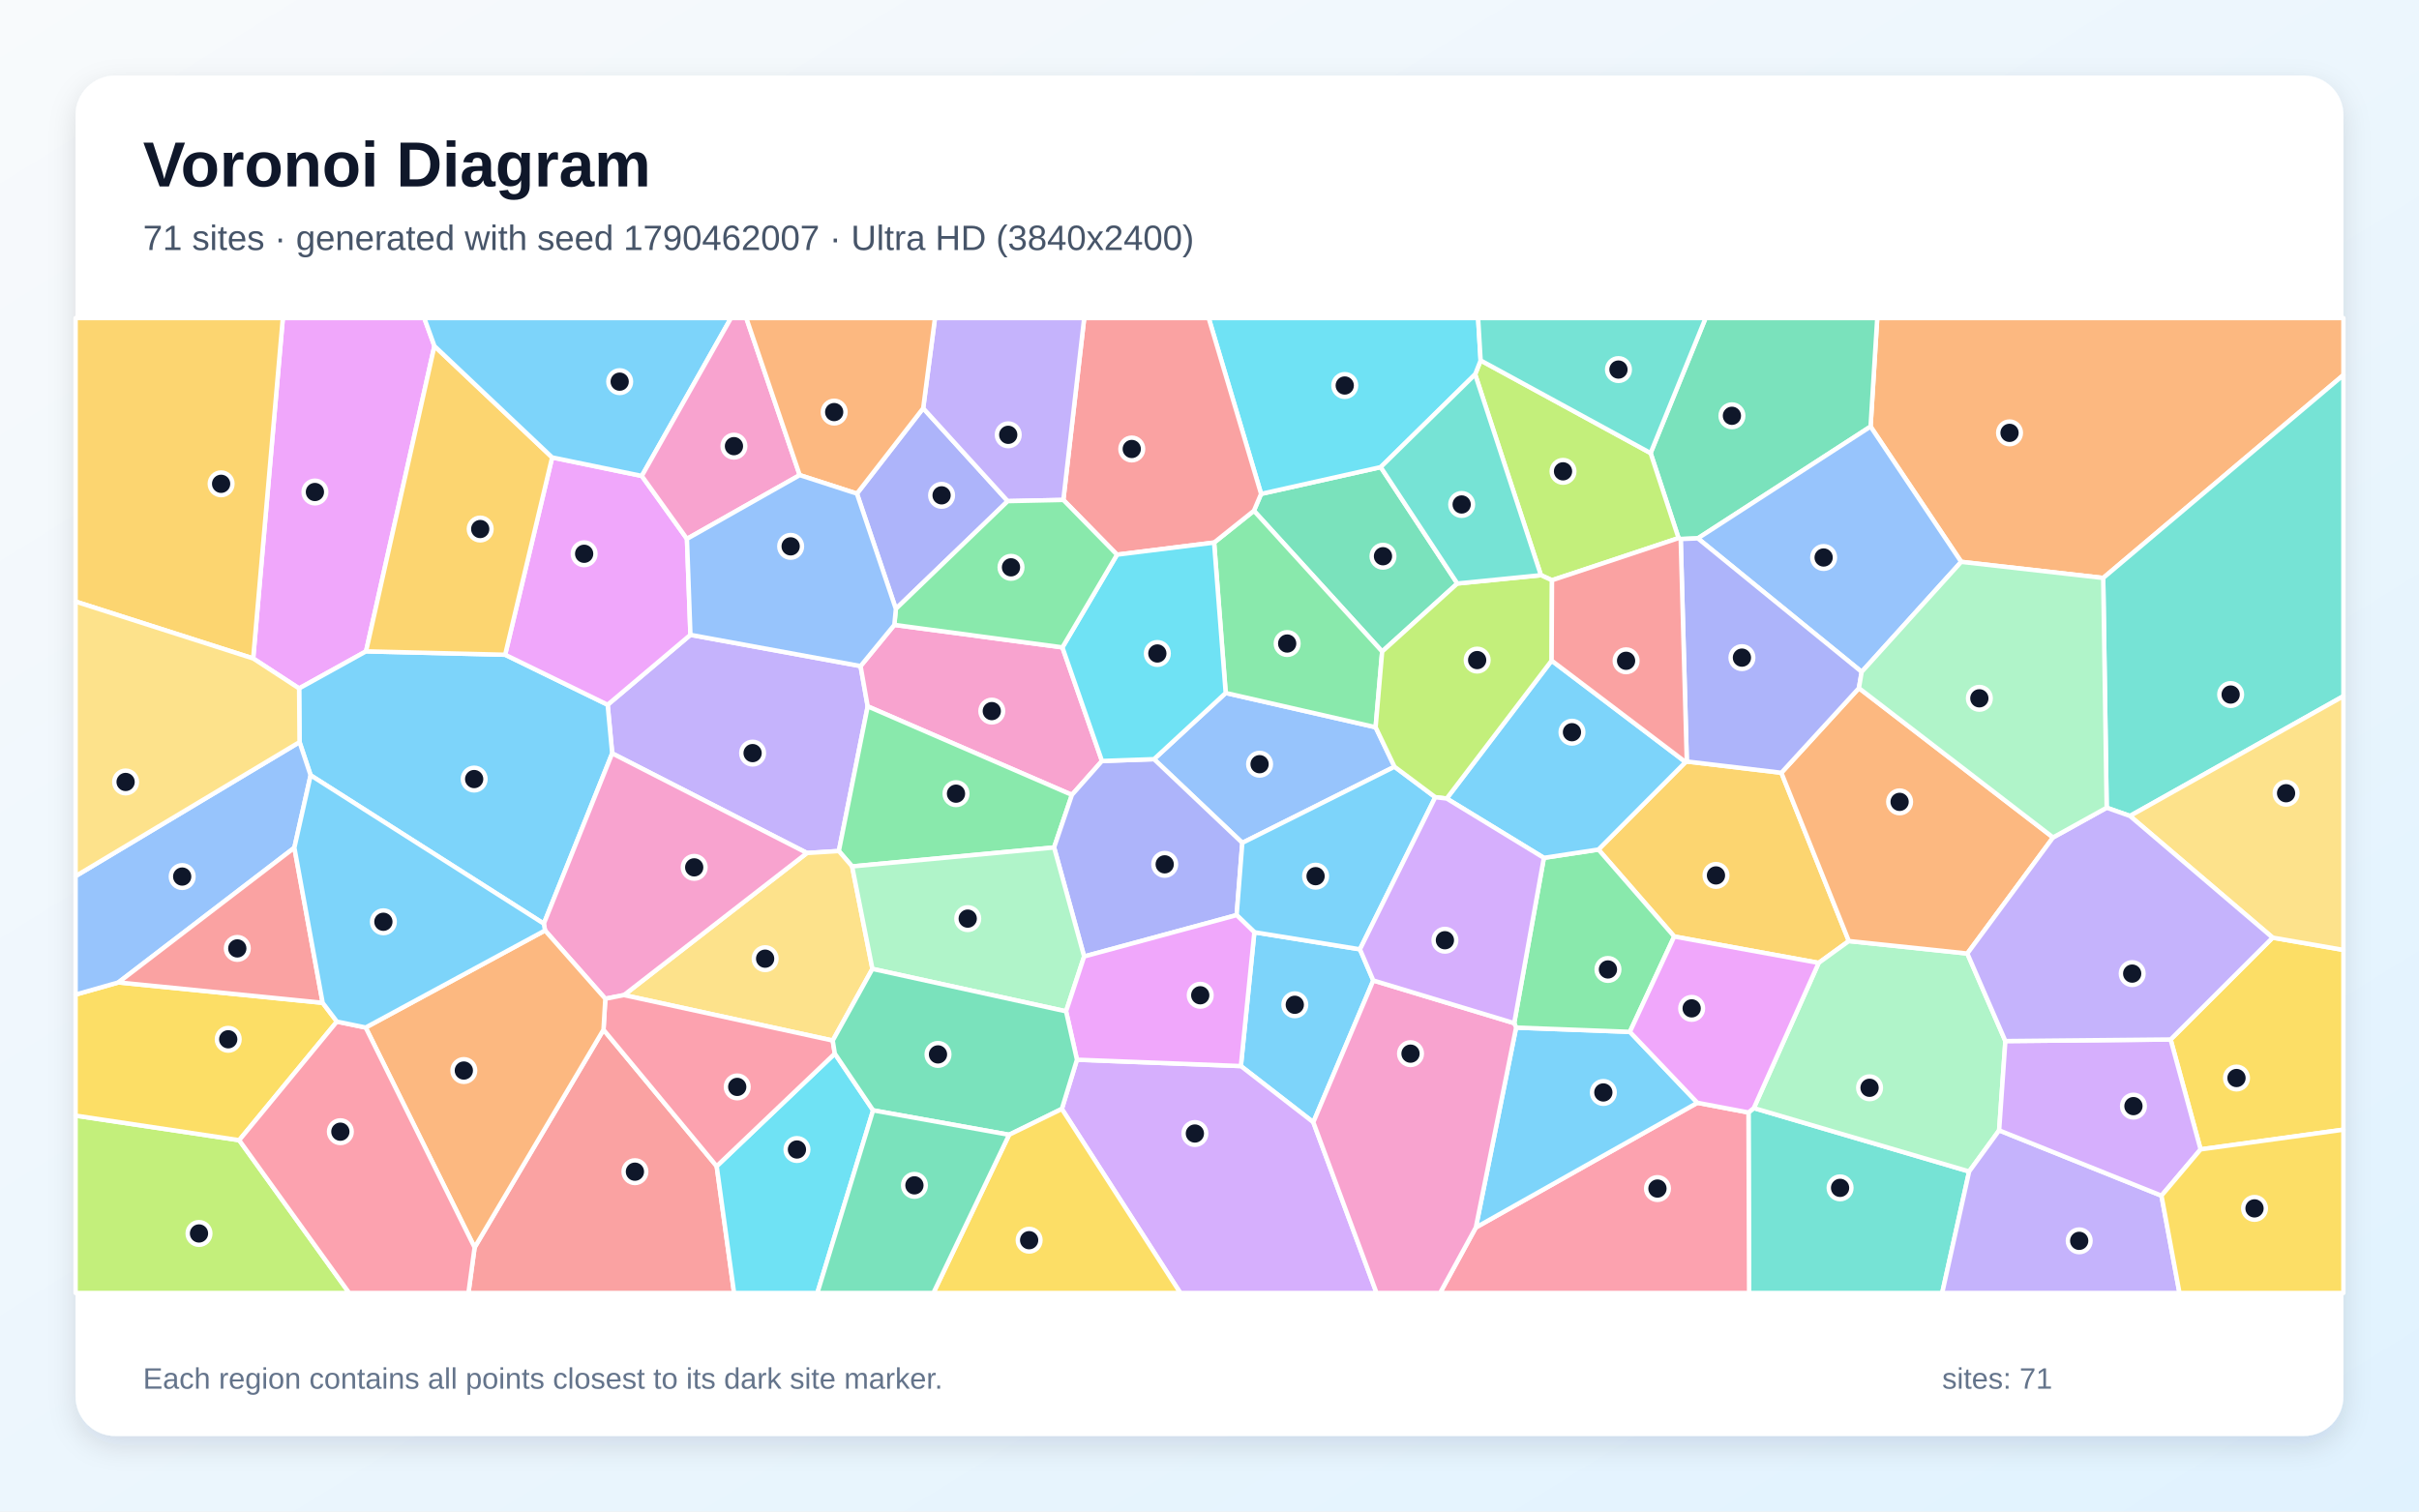
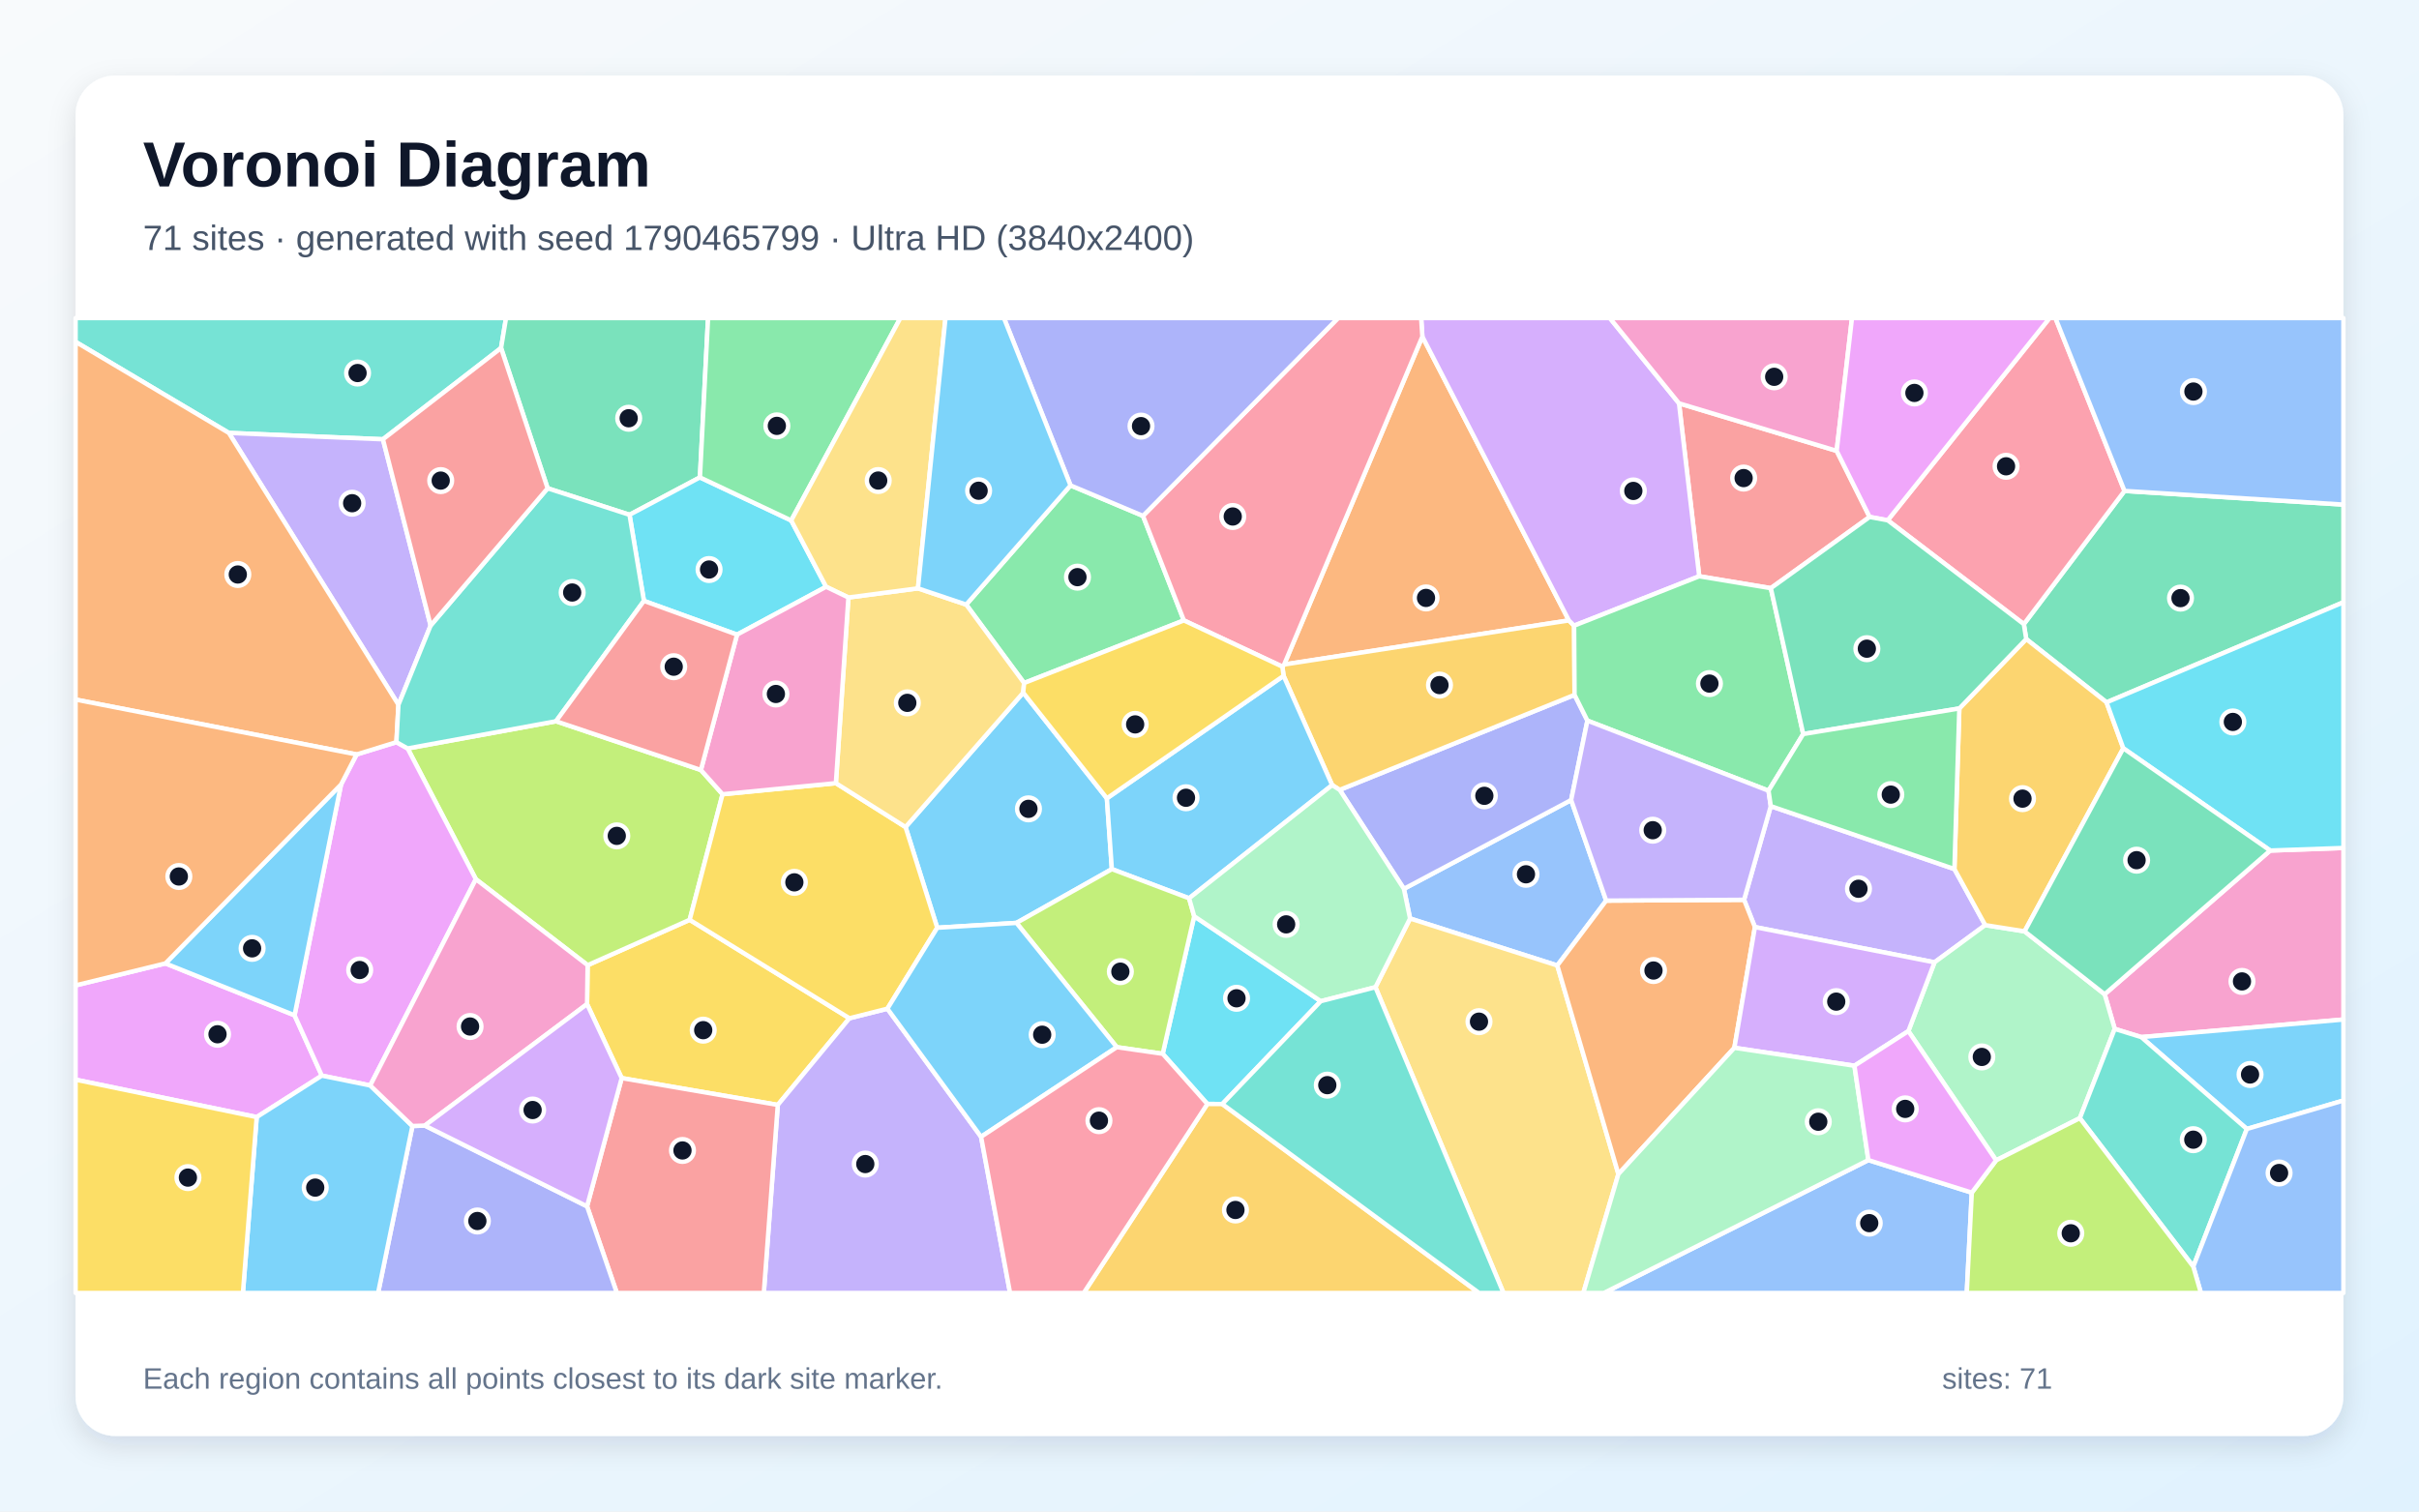
<svg xmlns="http://www.w3.org/2000/svg" width="3840" height="2400" viewBox="0 0 3840 2400" role="img" aria-labelledby="title description">
  <defs>
    <linearGradient id="background" x1="0" y1="0" x2="1" y2="1">
      <stop stop-color="#F8FAFC" />
      <stop offset="1" stop-color="#E0F2FE" />
    </linearGradient>
    <filter id="shadow" x="-5%" y="-5%" width="110%" height="110%">
      <feDropShadow dx="0" dy="15" stdDeviation="22" flood-color="#0F172A" flood-opacity=".12" />
    </filter>
  </defs>
  <rect width="3840" height="2400" fill="url(#background)" />
  <rect x="120" y="120" width="3600" height="2160" rx="63" fill="#FFFFFF" filter="url(#shadow)" />
  <g font-family="Arial, sans-serif">
    <text x="227" y="296" font-size="101" font-weight="700" fill="#0F172A">Voronoi Diagram</text>
-     <text x="227" y="397" font-size="56" fill="#475569">71 sites · generated with seed 1790462007 · Ultra HD (3840x2400)</text>
+     <text x="227" y="397" font-size="56" fill="#475569">71 sites · generated with seed 1790465799 · Ultra HD (3840x2400)</text>
  </g>
  <g stroke="#FFFFFF" stroke-width="7" stroke-linejoin="round">
-     <polygon points="1991.2,1480.2 2158.8,1507.3 2180.0,1556.8 2084.8,1781.9 1969.8,1692.7" fill="#38BDF8" fill-opacity="0.65" />
-     <polygon points="1281.0,1354.4 971.8,1196.2 964.6,1119.0 1096.0,1008.0 1366.1,1057.6 1377.4,1121.6 1331.6,1351.3" fill="#A78BFA" fill-opacity="0.65" />
-     <polygon points="1419.7,992.2 1686.5,1027.9 1749.3,1208.3 1701.6,1262.1 1377.4,1121.6 1366.1,1057.6" fill="#F472B6" fill-opacity="0.65" />
-     <polygon points="3338.7,917.7 3113.3,892.1 2969.4,677.3 2980.0,505.0 3720.0,505.0 3720.0,595.5" fill="#FB923C" fill-opacity="0.65" />
-     <polygon points="3493.3,1825.0 3445.7,1650.5 3607.7,1488.8 3720.0,1508.3 3720.0,1793.7" fill="#FACC15" fill-opacity="0.65" />
-     <polygon points="1673.3,1345.6 1352.7,1375.7 1331.6,1351.3 1377.4,1121.6 1701.6,1262.1" fill="#4ADE80" fill-opacity="0.65" />
-     <polygon points="2775.6,1766.4 2784.1,1759.4 3125.9,1860.1 3083.1,2053.0 2776.6,2053.0" fill="#2DD4BF" fill-opacity="0.65" />
-     <polygon points="1945.7,1100.3 2183.7,1154.7 2213.7,1217.4 1972.1,1338.3 1831.9,1205.4" fill="#60A5FA" fill-opacity="0.65" />
-     <polygon points="689.6,549.4 581.1,1034.2 474.8,1093.1 401.9,1045.5 449.0,505.0 673.5,505.0" fill="#E879F9" fill-opacity="0.65" />
-     <polygon points="2969.4,677.3 2695.2,854.8 2668.0,855.9 2664.6,854.4 2620.2,719.4 2707.5,505.0 2980.0,505.0" fill="#34D399" fill-opacity="0.65" />
-     <polygon points="753.4,1980.7 958.0,1635.0 1137.7,1851.7 1165.3,2053.0 743.6,2053.0" fill="#F87171" fill-opacity="0.65" />
-     <polygon points="1721.0,1518.7 1673.3,1345.6 1701.6,1262.1 1749.3,1208.3 1831.9,1205.4 1972.1,1338.3 1963.1,1453.0" fill="#818CF8" fill-opacity="0.65" />
-     <polygon points="2675.7,1210.0 2677.7,1209.1 2827.8,1227.0 2934.9,1494.2 2887.0,1528.9 2657.7,1487.0 2537.4,1348.9" fill="#FBBF24" fill-opacity="0.65" />
-     <polygon points="120.0,1771.4 379.7,1810.4 554.3,2053.0 120.0,2053.0" fill="#A3E635" fill-opacity="0.65" />
-     <polygon points="1685.6,1760.8 1709.6,1682.6 1969.8,1692.7 2084.8,1781.9 2185.2,2053.0 1873.7,2053.0" fill="#C084FC" fill-opacity="0.65" />
-     <polygon points="2342.8,1949.0 2694.5,1751.0 2775.6,1766.4 2776.6,2053.0 2286.0,2053.0" fill="#FB7185" fill-opacity="0.65" />
-     <polygon points="1137.7,1851.7 1325.2,1672.9 1386.0,1763.0 1297.5,2053.0 1165.3,2053.0" fill="#22D3EE" fill-opacity="0.65" />
-     <polygon points="3183.4,1653.0 3173.5,1794.8 3125.9,1860.1 2784.1,1759.4 2887.0,1528.9 2934.9,1494.2 3123.0,1514.0" fill="#86EFAC" fill-opacity="0.65" />
-     <polygon points="1384.9,1538.4 1321.9,1652.2 990.5,1580.0 1281.0,1354.4 1331.6,1351.3 1352.7,1375.7" fill="#FCD34D" fill-opacity="0.65" />
-     <polygon points="2406.7,1631.6 2587.3,1638.4 2694.5,1751.0 2342.8,1949.0" fill="#38BDF8" fill-opacity="0.65" />
-     <polygon points="863.3,1466.6 493.1,1231.0 475.5,1178.3 474.8,1093.1 581.1,1034.2 801.9,1039.6 964.6,1119.0 971.8,1196.2" fill="#38BDF8" fill-opacity="0.65" />
-     <polygon points="3125.9,1860.1 3173.5,1794.8 3431.2,1898.5 3459.8,2053.0 3083.1,2053.0" fill="#A78BFA" fill-opacity="0.65" />
-     <polygon points="990.5,1580.0 960.9,1585.8 865.2,1477.4 863.3,1466.6 971.8,1196.2 1281.0,1354.4" fill="#F472B6" fill-opacity="0.65" />
-     <polygon points="3259.1,1329.7 3123.0,1514.0 2934.9,1494.2 2827.8,1227.0 2950.9,1092.6" fill="#FB923C" fill-opacity="0.65" />
-     <polygon points="534.8,1622.1 379.7,1810.4 120.0,1771.4 120.0,1579.2 188.0,1559.9 512.2,1592.3" fill="#FACC15" fill-opacity="0.65" />
-     <polygon points="2587.3,1638.4 2406.7,1631.6 2403.7,1624.6 2450.8,1362.1 2537.4,1348.9 2657.7,1487.0" fill="#4ADE80" fill-opacity="0.65" />
-     <polygon points="3381.2,1295.6 3344.2,1282.5 3338.7,917.7 3720.0,595.5 3720.0,1105.4" fill="#2DD4BF" fill-opacity="0.65" />
-     <polygon points="467.3,1346.0 188.0,1559.9 120.0,1579.2 120.0,1391.1 475.5,1178.3 493.1,1231.0" fill="#60A5FA" fill-opacity="0.65" />
-     <polygon points="1018.8,755.7 1090.5,855.6 1096.0,1008.0 964.6,1119.0 801.9,1039.6 876.5,726.3" fill="#E879F9" fill-opacity="0.65" />
-     <polygon points="2313.4,926.5 2194.1,1034.5 1990.5,811.0 2001.9,784.2 2191.8,741.7" fill="#34D399" fill-opacity="0.65" />
-     <polygon points="512.2,1592.3 188.0,1559.9 467.3,1346.0" fill="#F87171" fill-opacity="0.65" />
-     <polygon points="1360.3,783.8 1465.5,648.2 1599.7,795.7 1422.1,966.8" fill="#818CF8" fill-opacity="0.65" />
-     <polygon points="876.5,726.3 801.9,1039.6 581.1,1034.2 689.6,549.4" fill="#FBBF24" fill-opacity="0.65" />
-     <polygon points="2620.2,719.4 2664.6,854.4 2463.7,921.3 2446.1,913.3 2341.7,594.4 2350.4,572.3" fill="#A3E635" fill-opacity="0.65" />
-     <polygon points="3431.2,1898.5 3173.5,1794.8 3183.4,1653.0 3445.7,1650.5 3493.3,1825.0" fill="#C084FC" fill-opacity="0.65" />
-     <polygon points="960.9,1585.8 990.5,1580.0 1321.9,1652.2 1325.2,1672.9 1137.7,1851.7 958.0,1635.0" fill="#FB7185" fill-opacity="0.65" />
-     <polygon points="2350.4,572.3 2341.7,594.4 2191.8,741.7 2001.9,784.2 1918.7,505.0 2346.4,505.0" fill="#22D3EE" fill-opacity="0.65" />
-     <polygon points="1692.3,1605.8 1384.9,1538.4 1352.7,1375.7 1673.3,1345.6 1721.0,1518.7" fill="#86EFAC" fill-opacity="0.65" />
-     <polygon points="3607.7,1488.8 3381.2,1295.6 3720.0,1105.4 3720.0,1508.3" fill="#FCD34D" fill-opacity="0.65" />
-     <polygon points="1963.1,1453.0 1972.1,1338.3 2213.7,1217.4 2278.4,1265.8 2158.8,1507.3 1991.2,1480.2" fill="#38BDF8" fill-opacity="0.65" />
-     <polygon points="2675.7,1210.0 2537.4,1348.9 2450.8,1362.1 2296.5,1267.9 2463.1,1048.9" fill="#38BDF8" fill-opacity="0.65" />
-     <polygon points="3183.4,1653.0 3123.0,1514.0 3259.1,1329.7 3344.2,1282.5 3381.2,1295.6 3607.7,1488.8 3445.7,1650.5" fill="#A78BFA" fill-opacity="0.65" />
-     <polygon points="2084.8,1781.9 2180.0,1556.8 2403.7,1624.6 2406.7,1631.6 2342.8,1949.0 2286.0,2053.0 2185.2,2053.0" fill="#F472B6" fill-opacity="0.65" />
-     <polygon points="580.5,1631.5 865.2,1477.4 960.9,1585.8 958.0,1635.0 753.4,1980.7" fill="#FB923C" fill-opacity="0.65" />
-     <polygon points="3431.2,1898.5 3493.3,1825.0 3720.0,1793.7 3720.0,2053.0 3459.8,2053.0" fill="#FACC15" fill-opacity="0.65" />
-     <polygon points="1927.3,861.5 1990.5,811.0 2194.1,1034.5 2183.7,1154.7 1945.7,1100.3" fill="#4ADE80" fill-opacity="0.65" />
-     <polygon points="2620.2,719.4 2350.4,572.3 2346.4,505.0 2707.5,505.0" fill="#2DD4BF" fill-opacity="0.65" />
-     <polygon points="2955.3,1066.8 2695.2,854.8 2969.4,677.3 3113.3,892.1" fill="#60A5FA" fill-opacity="0.65" />
-     <polygon points="1709.6,1682.6 1692.3,1605.8 1721.0,1518.7 1963.1,1453.0 1991.2,1480.2 1969.8,1692.7" fill="#E879F9" fill-opacity="0.65" />
-     <polygon points="1601.9,1801.8 1386.0,1763.0 1325.2,1672.9 1321.9,1652.2 1384.9,1538.4 1692.3,1605.8 1709.6,1682.6 1685.6,1760.8" fill="#34D399" fill-opacity="0.65" />
-     <polygon points="2001.9,784.2 1990.5,811.0 1927.3,861.5 1773.2,880.7 1688.0,793.8 1721.1,505.0 1918.7,505.0" fill="#F87171" fill-opacity="0.65" />
-     <polygon points="2955.3,1066.8 2950.9,1092.6 2827.8,1227.0 2677.7,1209.1 2668.0,855.9 2695.2,854.8" fill="#818CF8" fill-opacity="0.65" />
-     <polygon points="120.0,955.2 120.0,505.0 449.0,505.0 401.9,1045.5" fill="#FBBF24" fill-opacity="0.65" />
-     <polygon points="2194.1,1034.5 2313.4,926.5 2446.1,913.3 2463.7,921.3 2463.1,1048.9 2296.5,1267.9 2278.4,1265.8 2213.7,1217.4 2183.7,1154.7" fill="#A3E635" fill-opacity="0.65" />
-     <polygon points="2278.4,1265.8 2296.5,1267.9 2450.8,1362.1 2403.7,1624.6 2180.0,1556.8 2158.8,1507.3" fill="#C084FC" fill-opacity="0.65" />
-     <polygon points="379.7,1810.4 534.8,1622.1 580.5,1631.5 753.4,1980.7 743.6,2053.0 554.3,2053.0" fill="#FB7185" fill-opacity="0.65" />
-     <polygon points="1773.2,880.7 1927.3,861.5 1945.7,1100.3 1831.9,1205.4 1749.3,1208.3 1686.5,1027.9" fill="#22D3EE" fill-opacity="0.65" />
-     <polygon points="3344.2,1282.5 3259.1,1329.7 2950.9,1092.6 2955.3,1066.8 3113.3,892.1 3338.7,917.7" fill="#86EFAC" fill-opacity="0.65" />
-     <polygon points="475.5,1178.3 120.0,1391.1 120.0,955.2 401.9,1045.5 474.8,1093.1" fill="#FCD34D" fill-opacity="0.65" />
-     <polygon points="1018.8,755.7 876.5,726.3 689.6,549.4 673.5,505.0 1160.4,505.0" fill="#38BDF8" fill-opacity="0.65" />
-     <polygon points="580.5,1631.5 534.8,1622.1 512.2,1592.3 467.3,1346.0 493.1,1231.0 863.3,1466.6 865.2,1477.4" fill="#38BDF8" fill-opacity="0.65" />
-     <polygon points="1688.0,793.8 1599.7,795.7 1465.5,648.2 1484.2,505.0 1721.1,505.0" fill="#A78BFA" fill-opacity="0.65" />
-     <polygon points="1269.5,754.4 1090.5,855.6 1018.8,755.7 1160.4,505.0 1184.7,505.0" fill="#F472B6" fill-opacity="0.65" />
-     <polygon points="1465.5,648.2 1360.3,783.8 1269.5,754.4 1184.7,505.0 1484.2,505.0" fill="#FB923C" fill-opacity="0.65" />
-     <polygon points="1601.9,1801.8 1685.6,1760.8 1873.7,2053.0 1481.7,2053.0" fill="#FACC15" fill-opacity="0.65" />
-     <polygon points="1422.1,966.8 1599.7,795.7 1688.0,793.8 1773.2,880.7 1686.5,1027.9 1419.7,992.2" fill="#4ADE80" fill-opacity="0.65" />
-     <polygon points="2341.7,594.4 2446.1,913.3 2313.4,926.5 2191.8,741.7" fill="#2DD4BF" fill-opacity="0.65" />
-     <polygon points="1269.5,754.4 1360.3,783.8 1422.1,966.8 1419.7,992.2 1366.1,1057.6 1096.0,1008.0 1090.5,855.6" fill="#60A5FA" fill-opacity="0.65" />
-     <polygon points="2694.5,1751.0 2587.3,1638.4 2657.7,1487.0 2887.0,1528.9 2784.1,1759.4 2775.6,1766.4" fill="#E879F9" fill-opacity="0.65" />
-     <polygon points="1386.0,1763.0 1601.9,1801.8 1481.7,2053.0 1297.5,2053.0" fill="#34D399" fill-opacity="0.65" />
-     <polygon points="2677.7,1209.1 2675.7,1210.0 2463.1,1048.9 2463.7,921.3 2664.6,854.4 2668.0,855.9" fill="#F87171" fill-opacity="0.65" />
+     <polygon points="1757.1,1267.6 1765.0,1380.0 1613.6,1465.4 1487.8,1473.1 1437.5,1313.2 1624.3,1099.8" fill="#38BDF8" fill-opacity="0.65" />
+     <polygon points="3102.5,1379.9 3151.4,1468.9 3070.9,1528.0 2785.8,1472.0 2768.6,1428.7 2811.0,1280.0" fill="#A78BFA" fill-opacity="0.65" />
+     <polygon points="3399.1,1646.7 3357.0,1633.7 3341.0,1578.7 3603.8,1350.5 3720.0,1346.4 3720.0,1618.8" fill="#F472B6" fill-opacity="0.65" />
+     <polygon points="2257.9,534.4 2490.5,985.1 2038.5,1055.1" fill="#FB923C" fill-opacity="0.65" />
+     <polygon points="986.9,1711.8 931.9,1594.3 932.8,1532.5 1094.8,1460.5 1348.4,1616.8 1234.7,1754.4" fill="#FACC15" fill-opacity="0.65" />
+     <polygon points="1699.4,770.7 1814.4,819.1 1879.3,985.1 1625.7,1084.5 1533.8,960.0" fill="#4ADE80" fill-opacity="0.65" />
+     <polygon points="795.4,552.6 607.9,697.5 363.3,687.4 120.0,542.8 120.0,505.0 803.3,505.0" fill="#2DD4BF" fill-opacity="0.65" />
+     <polygon points="2549.7,1430.0 2472.1,1533.0 2238.4,1458.4 2228.6,1411.3 2494.1,1270.3" fill="#60A5FA" fill-opacity="0.65" />
+     <polygon points="407.5,1773.7 120.0,1714.3 120.0,1564.6 262.6,1529.7 467.6,1612.1 510.9,1707.9" fill="#E879F9" fill-opacity="0.65" />
+     <polygon points="3344.0,1115.2 3216.5,1014.7 3212.7,991.0 3372.5,779.5 3720.0,801.2 3720.0,956.3" fill="#34D399" fill-opacity="0.65" />
+     <polygon points="2915.6,715.9 2967.9,820.8 2811.1,933.9 2697.4,915.0 2665.3,640.4" fill="#F87171" fill-opacity="0.65" />
+     <polygon points="2519.9,1144.2 2494.1,1270.3 2228.6,1411.3 2126.7,1254.2 2499.5,1103.3" fill="#818CF8" fill-opacity="0.65" />
+     <polygon points="2498.8,993.4 2499.5,1103.3 2126.7,1254.2 2114.7,1246.6 2037.6,1073.1 2035.7,1058.5 2038.5,1055.1 2490.5,985.1" fill="#FBBF24" fill-opacity="0.65" />
+     <polygon points="882.6,1145.2 1112.6,1222.6 1147.0,1261.1 1094.8,1460.5 932.8,1532.5 755.4,1396.0 647.1,1188.4" fill="#A3E635" fill-opacity="0.65" />
+     <polygon points="2665.3,640.4 2697.4,915.0 2498.8,993.4 2490.5,985.1 2257.9,534.4 2256.0,505.0 2555.5,505.0" fill="#C084FC" fill-opacity="0.65" />
+     <polygon points="2257.9,534.4 2038.5,1055.1 2035.7,1058.5 1879.3,985.1 1814.4,819.1 2124.1,505.0 2256.0,505.0" fill="#FB7185" fill-opacity="0.65" />
+     <polygon points="1940.3,1753.0 1916.6,1752.9 1845.7,1673.2 1895.7,1454.8 2096.6,1589.7" fill="#22D3EE" fill-opacity="0.65" />
+     <polygon points="3168.7,1842.4 3029.4,1637.2 3070.9,1528.0 3151.4,1468.9 3213.9,1478.8 3341.0,1578.7 3357.0,1633.7 3301.6,1775.4" fill="#86EFAC" fill-opacity="0.65" />
+     <polygon points="2183.4,1567.5 2238.4,1458.4 2472.1,1533.0 2569.1,1864.2 2513.4,2053.0 2386.7,2053.0" fill="#FCD34D" fill-opacity="0.65" />
+     <polygon points="3566.7,1792.6 3399.1,1646.7 3720.0,1618.8 3720.0,1747.4" fill="#38BDF8" fill-opacity="0.65" />
+     <polygon points="1887.6,1426.3 1765.0,1380.0 1757.1,1267.6 2037.6,1073.1 2114.7,1246.6" fill="#38BDF8" fill-opacity="0.65" />
+     <polygon points="1234.7,1754.4 1348.4,1616.8 1408.7,1601.6 1557.4,1805.0 1603.4,2053.0 1212.5,2053.0" fill="#A78BFA" fill-opacity="0.65" />
+     <polygon points="2915.6,715.9 2665.3,640.4 2555.5,505.0 2939.9,505.0" fill="#F472B6" fill-opacity="0.65" />
+     <polygon points="2569.1,1864.2 2472.1,1533.0 2549.7,1430.0 2768.6,1428.7 2785.8,1472.0 2753.2,1663.7" fill="#FB923C" fill-opacity="0.65" />
+     <polygon points="1408.7,1601.6 1348.4,1616.8 1094.8,1460.5 1147.0,1261.1 1326.9,1243.5 1437.5,1313.2 1487.8,1473.1" fill="#FACC15" fill-opacity="0.65" />
+     <polygon points="2697.4,915.0 2811.1,933.9 2862.5,1165.5 2807.4,1255.5 2519.9,1144.2 2499.5,1103.3 2498.8,993.4" fill="#4ADE80" fill-opacity="0.65" />
+     <polygon points="3301.6,1775.4 3357.0,1633.7 3399.1,1646.7 3566.7,1792.6 3481.7,2011.1" fill="#2DD4BF" fill-opacity="0.65" />
+     <polygon points="3481.7,2011.1 3566.7,1792.6 3720.0,1747.4 3720.0,2053.0 3493.8,2053.0" fill="#60A5FA" fill-opacity="0.65" />
+     <polygon points="587.7,1723.5 510.9,1707.9 467.6,1612.1 541.4,1245.6 566.1,1197.9 629.3,1178.4 647.1,1188.4 755.4,1396.0" fill="#E879F9" fill-opacity="0.65" />
+     <polygon points="1111.1,758.0 999.3,817.4 869.3,775.3 795.4,552.6 803.3,505.0 1124.0,505.0" fill="#34D399" fill-opacity="0.65" />
+     <polygon points="931.9,1915.4 986.9,1711.8 1234.7,1754.4 1212.5,2053.0 979.2,2053.0" fill="#F87171" fill-opacity="0.65" />
+     <polygon points="654.7,1787.9 674.4,1787.2 931.9,1915.4 979.2,2053.0 600.2,2053.0" fill="#818CF8" fill-opacity="0.65" />
+     <polygon points="3110.3,1124.9 3216.5,1014.7 3344.0,1115.2 3370.6,1188.1 3213.9,1478.8 3151.4,1468.9 3102.5,1379.9" fill="#FBBF24" fill-opacity="0.65" />
+     <polygon points="1772.8,1662.7 1613.6,1465.4 1765.0,1380.0 1887.6,1426.3 1895.7,1454.8 1845.7,1673.2" fill="#A3E635" fill-opacity="0.65" />
+     <polygon points="2943.8,1692.2 2753.2,1663.7 2785.8,1472.0 3070.9,1528.0 3029.4,1637.2" fill="#C084FC" fill-opacity="0.65" />
+     <polygon points="3372.5,779.5 3212.7,991.0 2996.6,826.1 3253.5,505.0 3262.9,505.0" fill="#FB7185" fill-opacity="0.65" />
+     <polygon points="1256.0,826.4 1311.4,931.7 1170.0,1007.7 1022.2,954.1 999.3,817.4 1111.1,758.0" fill="#22D3EE" fill-opacity="0.65" />
+     <polygon points="2183.4,1567.5 2096.6,1589.7 1895.7,1454.8 1887.6,1426.3 2114.7,1246.6 2126.7,1254.2 2228.6,1411.3 2238.4,1458.4" fill="#86EFAC" fill-opacity="0.65" />
+     <polygon points="1326.9,1243.5 1346.8,948.7 1457.2,934.2 1533.8,960.0 1625.7,1084.5 1624.3,1099.8 1437.5,1313.2" fill="#FCD34D" fill-opacity="0.65" />
+     <polygon points="1557.4,1805.0 1408.7,1601.6 1487.8,1473.1 1613.6,1465.4 1772.8,1662.7" fill="#38BDF8" fill-opacity="0.65" />
+     <polygon points="407.5,1773.7 510.9,1707.9 587.7,1723.5 654.7,1787.9 600.2,2053.0 385.6,2053.0" fill="#38BDF8" fill-opacity="0.65" />
+     <polygon points="683.6,993.2 632.5,1119.0 363.3,687.4 607.9,697.5" fill="#A78BFA" fill-opacity="0.65" />
+     <polygon points="674.4,1787.2 654.7,1787.9 587.7,1723.5 755.4,1396.0 932.8,1532.5 931.9,1594.3" fill="#F472B6" fill-opacity="0.65" />
+     <polygon points="363.3,687.4 632.5,1119.0 629.3,1178.4 566.1,1197.9 120.0,1110.8 120.0,542.8" fill="#FB923C" fill-opacity="0.65" />
+     <polygon points="120.0,1714.3 407.5,1773.7 385.6,2053.0 120.0,2053.0" fill="#FACC15" fill-opacity="0.65" />
+     <polygon points="1256.0,826.4 1111.1,758.0 1124.0,505.0 1429.3,505.0" fill="#4ADE80" fill-opacity="0.65" />
+     <polygon points="1022.2,954.1 882.6,1145.2 647.1,1188.4 629.3,1178.4 632.5,1119.0 683.6,993.2 869.3,775.3 999.3,817.4" fill="#2DD4BF" fill-opacity="0.65" />
+     <polygon points="2965.9,1842.0 3130.1,1893.7 3122.1,2053.0 2546.0,2053.0" fill="#60A5FA" fill-opacity="0.65" />
+     <polygon points="2996.6,826.1 2967.9,820.8 2915.6,715.9 2939.9,505.0 3253.5,505.0" fill="#E879F9" fill-opacity="0.65" />
+     <polygon points="2862.5,1165.5 2811.1,933.9 2967.9,820.8 2996.6,826.1 3212.7,991.0 3216.5,1014.7 3110.3,1124.9" fill="#34D399" fill-opacity="0.65" />
+     <polygon points="869.3,775.3 683.6,993.2 607.9,697.5 795.4,552.6" fill="#F87171" fill-opacity="0.65" />
+     <polygon points="1814.4,819.1 1699.4,770.7 1593.7,505.0 2124.1,505.0" fill="#818CF8" fill-opacity="0.65" />
+     <polygon points="1916.6,1752.9 1940.3,1753.0 2347.9,2053.0 1720.3,2053.0" fill="#FBBF24" fill-opacity="0.65" />
+     <polygon points="3130.1,1893.7 3168.7,1842.4 3301.6,1775.4 3481.7,2011.1 3493.8,2053.0 3122.1,2053.0" fill="#A3E635" fill-opacity="0.65" />
+     <polygon points="674.4,1787.2 931.9,1594.3 986.9,1711.8 931.9,1915.4" fill="#C084FC" fill-opacity="0.65" />
+     <polygon points="1557.4,1805.0 1772.8,1662.7 1845.7,1673.2 1916.6,1752.9 1720.3,2053.0 1603.4,2053.0" fill="#FB7185" fill-opacity="0.65" />
+     <polygon points="3603.8,1350.5 3370.6,1188.1 3344.0,1115.2 3720.0,956.3 3720.0,1346.4" fill="#22D3EE" fill-opacity="0.65" />
+     <polygon points="2569.1,1864.2 2753.2,1663.7 2943.8,1692.2 2965.9,1842.0 2546.0,2053.0 2513.4,2053.0" fill="#86EFAC" fill-opacity="0.65" />
+     <polygon points="1457.2,934.2 1346.8,948.7 1311.4,931.7 1256.0,826.4 1429.3,505.0 1500.9,505.0" fill="#FCD34D" fill-opacity="0.65" />
+     <polygon points="541.4,1245.6 467.6,1612.1 262.6,1529.7" fill="#38BDF8" fill-opacity="0.65" />
+     <polygon points="1699.4,770.7 1533.8,960.0 1457.2,934.2 1500.9,505.0 1593.7,505.0" fill="#38BDF8" fill-opacity="0.65" />
+     <polygon points="2549.7,1430.0 2494.1,1270.3 2519.9,1144.2 2807.4,1255.5 2811.0,1280.0 2768.6,1428.7" fill="#A78BFA" fill-opacity="0.65" />
+     <polygon points="1346.8,948.7 1326.9,1243.5 1147.0,1261.1 1112.6,1222.6 1170.0,1007.7 1311.4,931.7" fill="#F472B6" fill-opacity="0.65" />
+     <polygon points="566.1,1197.9 541.4,1245.6 262.6,1529.7 120.0,1564.6 120.0,1110.8" fill="#FB923C" fill-opacity="0.65" />
+     <polygon points="1625.7,1084.5 1879.3,985.1 2035.7,1058.5 2037.6,1073.1 1757.1,1267.6 1624.3,1099.8" fill="#FACC15" fill-opacity="0.65" />
+     <polygon points="2807.4,1255.5 2862.5,1165.5 3110.3,1124.9 3102.5,1379.9 2811.0,1280.0" fill="#4ADE80" fill-opacity="0.65" />
+     <polygon points="1940.3,1753.0 2096.6,1589.7 2183.4,1567.5 2386.7,2053.0 2347.9,2053.0" fill="#2DD4BF" fill-opacity="0.65" />
+     <polygon points="3372.5,779.5 3262.9,505.0 3720.0,505.0 3720.0,801.2" fill="#60A5FA" fill-opacity="0.65" />
+     <polygon points="3130.1,1893.7 2965.9,1842.0 2943.8,1692.2 3029.4,1637.2 3168.7,1842.4" fill="#E879F9" fill-opacity="0.65" />
+     <polygon points="3603.8,1350.5 3341.0,1578.7 3213.9,1478.8 3370.6,1188.1" fill="#34D399" fill-opacity="0.65" />
+     <polygon points="1112.6,1222.6 882.6,1145.2 1022.2,954.1 1170.0,1007.7" fill="#F87171" fill-opacity="0.65" />
  </g>
  <g>
-     <circle cx="2055.4" cy="1595.4" r="18" fill="#0F172A" stroke="#FFFFFF" stroke-width="7" />
-     <circle cx="1194.7" cy="1195.8" r="18" fill="#0F172A" stroke="#FFFFFF" stroke-width="7" />
-     <circle cx="1574.4" cy="1129.1" r="18" fill="#0F172A" stroke="#FFFFFF" stroke-width="7" />
-     <circle cx="3190.0" cy="687.3" r="18" fill="#0F172A" stroke="#FFFFFF" stroke-width="7" />
-     <circle cx="3550.3" cy="1711.7" r="18" fill="#0F172A" stroke="#FFFFFF" stroke-width="7" />
-     <circle cx="1517.6" cy="1260.2" r="18" fill="#0F172A" stroke="#FFFFFF" stroke-width="7" />
-     <circle cx="2921.0" cy="1886.1" r="18" fill="#0F172A" stroke="#FFFFFF" stroke-width="7" />
-     <circle cx="1999.5" cy="1213.4" r="18" fill="#0F172A" stroke="#FFFFFF" stroke-width="7" />
-     <circle cx="499.9" cy="781.2" r="18" fill="#0F172A" stroke="#FFFFFF" stroke-width="7" />
-     <circle cx="2749.3" cy="660.2" r="18" fill="#0F172A" stroke="#FFFFFF" stroke-width="7" />
-     <circle cx="1007.9" cy="1860.4" r="18" fill="#0F172A" stroke="#FFFFFF" stroke-width="7" />
-     <circle cx="1848.9" cy="1372.4" r="18" fill="#0F172A" stroke="#FFFFFF" stroke-width="7" />
-     <circle cx="2724.0" cy="1390.0" r="18" fill="#0F172A" stroke="#FFFFFF" stroke-width="7" />
-     <circle cx="315.9" cy="1958.5" r="18" fill="#0F172A" stroke="#FFFFFF" stroke-width="7" />
-     <circle cx="1896.8" cy="1799.8" r="18" fill="#0F172A" stroke="#FFFFFF" stroke-width="7" />
-     <circle cx="2631.1" cy="1887.2" r="18" fill="#0F172A" stroke="#FFFFFF" stroke-width="7" />
-     <circle cx="1265.1" cy="1825.2" r="18" fill="#0F172A" stroke="#FFFFFF" stroke-width="7" />
-     <circle cx="2967.8" cy="1727.2" r="18" fill="#0F172A" stroke="#FFFFFF" stroke-width="7" />
-     <circle cx="1214.6" cy="1522.2" r="18" fill="#0F172A" stroke="#FFFFFF" stroke-width="7" />
-     <circle cx="2545.2" cy="1734.6" r="18" fill="#0F172A" stroke="#FFFFFF" stroke-width="7" />
-     <circle cx="752.7" cy="1237.0" r="18" fill="#0F172A" stroke="#FFFFFF" stroke-width="7" />
-     <circle cx="3300.6" cy="1970.2" r="18" fill="#0F172A" stroke="#FFFFFF" stroke-width="7" />
-     <circle cx="1102.0" cy="1377.2" r="18" fill="#0F172A" stroke="#FFFFFF" stroke-width="7" />
-     <circle cx="3015.5" cy="1273.2" r="18" fill="#0F172A" stroke="#FFFFFF" stroke-width="7" />
-     <circle cx="362.3" cy="1650.2" r="18" fill="#0F172A" stroke="#FFFFFF" stroke-width="7" />
-     <circle cx="2552.5" cy="1539.3" r="18" fill="#0F172A" stroke="#FFFFFF" stroke-width="7" />
-     <circle cx="3541.0" cy="1102.8" r="18" fill="#0F172A" stroke="#FFFFFF" stroke-width="7" />
-     <circle cx="289.2" cy="1391.8" r="18" fill="#0F172A" stroke="#FFFFFF" stroke-width="7" />
-     <circle cx="927.3" cy="879.3" r="18" fill="#0F172A" stroke="#FFFFFF" stroke-width="7" />
-     <circle cx="2195.4" cy="883.2" r="18" fill="#0F172A" stroke="#FFFFFF" stroke-width="7" />
-     <circle cx="376.7" cy="1505.9" r="18" fill="#0F172A" stroke="#FFFFFF" stroke-width="7" />
-     <circle cx="1494.7" cy="786.5" r="18" fill="#0F172A" stroke="#FFFFFF" stroke-width="7" />
-     <circle cx="762.3" cy="840.0" r="18" fill="#0F172A" stroke="#FFFFFF" stroke-width="7" />
-     <circle cx="2481.2" cy="748.4" r="18" fill="#0F172A" stroke="#FFFFFF" stroke-width="7" />
-     <circle cx="3386.7" cy="1756.3" r="18" fill="#0F172A" stroke="#FFFFFF" stroke-width="7" />
-     <circle cx="1170.3" cy="1725.8" r="18" fill="#0F172A" stroke="#FFFFFF" stroke-width="7" />
-     <circle cx="2134.7" cy="612.1" r="18" fill="#0F172A" stroke="#FFFFFF" stroke-width="7" />
-     <circle cx="1536.2" cy="1458.6" r="18" fill="#0F172A" stroke="#FFFFFF" stroke-width="7" />
-     <circle cx="3629.0" cy="1259.5" r="18" fill="#0F172A" stroke="#FFFFFF" stroke-width="7" />
-     <circle cx="2088.4" cy="1391.2" r="18" fill="#0F172A" stroke="#FFFFFF" stroke-width="7" />
-     <circle cx="2495.4" cy="1162.6" r="18" fill="#0F172A" stroke="#FFFFFF" stroke-width="7" />
-     <circle cx="3384.7" cy="1545.9" r="18" fill="#0F172A" stroke="#FFFFFF" stroke-width="7" />
-     <circle cx="2239.1" cy="1673.0" r="18" fill="#0F172A" stroke="#FFFFFF" stroke-width="7" />
-     <circle cx="736.3" cy="1699.8" r="18" fill="#0F172A" stroke="#FFFFFF" stroke-width="7" />
-     <circle cx="3578.9" cy="1918.7" r="18" fill="#0F172A" stroke="#FFFFFF" stroke-width="7" />
-     <circle cx="2043.3" cy="1021.8" r="18" fill="#0F172A" stroke="#FFFFFF" stroke-width="7" />
-     <circle cx="2569.2" cy="586.8" r="18" fill="#0F172A" stroke="#FFFFFF" stroke-width="7" />
-     <circle cx="2894.9" cy="885.2" r="18" fill="#0F172A" stroke="#FFFFFF" stroke-width="7" />
-     <circle cx="1905.3" cy="1580.3" r="18" fill="#0F172A" stroke="#FFFFFF" stroke-width="7" />
-     <circle cx="1489.0" cy="1674.2" r="18" fill="#0F172A" stroke="#FFFFFF" stroke-width="7" />
-     <circle cx="1796.6" cy="712.9" r="18" fill="#0F172A" stroke="#FFFFFF" stroke-width="7" />
-     <circle cx="2765.2" cy="1044.2" r="18" fill="#0F172A" stroke="#FFFFFF" stroke-width="7" />
-     <circle cx="351.0" cy="768.2" r="18" fill="#0F172A" stroke="#FFFFFF" stroke-width="7" />
-     <circle cx="2344.9" cy="1048.1" r="18" fill="#0F172A" stroke="#FFFFFF" stroke-width="7" />
-     <circle cx="2293.7" cy="1492.9" r="18" fill="#0F172A" stroke="#FFFFFF" stroke-width="7" />
-     <circle cx="540.3" cy="1796.9" r="18" fill="#0F172A" stroke="#FFFFFF" stroke-width="7" />
-     <circle cx="1837.2" cy="1037.6" r="18" fill="#0F172A" stroke="#FFFFFF" stroke-width="7" />
-     <circle cx="3142.1" cy="1108.8" r="18" fill="#0F172A" stroke="#FFFFFF" stroke-width="7" />
-     <circle cx="199.4" cy="1241.6" r="18" fill="#0F172A" stroke="#FFFFFF" stroke-width="7" />
-     <circle cx="983.7" cy="606.0" r="18" fill="#0F172A" stroke="#FFFFFF" stroke-width="7" />
-     <circle cx="608.6" cy="1463.6" r="18" fill="#0F172A" stroke="#FFFFFF" stroke-width="7" />
-     <circle cx="1600.5" cy="690.4" r="18" fill="#0F172A" stroke="#FFFFFF" stroke-width="7" />
-     <circle cx="1165.1" cy="708.4" r="18" fill="#0F172A" stroke="#FFFFFF" stroke-width="7" />
-     <circle cx="1324.2" cy="654.3" r="18" fill="#0F172A" stroke="#FFFFFF" stroke-width="7" />
-     <circle cx="1633.7" cy="1969.2" r="18" fill="#0F172A" stroke="#FFFFFF" stroke-width="7" />
-     <circle cx="1604.9" cy="900.8" r="18" fill="#0F172A" stroke="#FFFFFF" stroke-width="7" />
-     <circle cx="2320.3" cy="801.0" r="18" fill="#0F172A" stroke="#FFFFFF" stroke-width="7" />
-     <circle cx="1255.1" cy="867.5" r="18" fill="#0F172A" stroke="#FFFFFF" stroke-width="7" />
-     <circle cx="2685.4" cy="1601.1" r="18" fill="#0F172A" stroke="#FFFFFF" stroke-width="7" />
-     <circle cx="1451.6" cy="1882.1" r="18" fill="#0F172A" stroke="#FFFFFF" stroke-width="7" />
-     <circle cx="2581.3" cy="1049.2" r="18" fill="#0F172A" stroke="#FFFFFF" stroke-width="7" />
+     <circle cx="1632.6" cy="1284.3" r="18" fill="#0F172A" stroke="#FFFFFF" stroke-width="7" />
+     <circle cx="2950.2" cy="1411.2" r="18" fill="#0F172A" stroke="#FFFFFF" stroke-width="7" />
+     <circle cx="3559.0" cy="1558.3" r="18" fill="#0F172A" stroke="#FFFFFF" stroke-width="7" />
+     <circle cx="2263.7" cy="949.4" r="18" fill="#0F172A" stroke="#FFFFFF" stroke-width="7" />
+     <circle cx="1116.3" cy="1635.7" r="18" fill="#0F172A" stroke="#FFFFFF" stroke-width="7" />
+     <circle cx="1710.4" cy="916.4" r="18" fill="#0F172A" stroke="#FFFFFF" stroke-width="7" />
+     <circle cx="567.6" cy="592.3" r="18" fill="#0F172A" stroke="#FFFFFF" stroke-width="7" />
+     <circle cx="2422.4" cy="1388.2" r="18" fill="#0F172A" stroke="#FFFFFF" stroke-width="7" />
+     <circle cx="345.3" cy="1642.2" r="18" fill="#0F172A" stroke="#FFFFFF" stroke-width="7" />
+     <circle cx="3461.4" cy="949.7" r="18" fill="#0F172A" stroke="#FFFFFF" stroke-width="7" />
+     <circle cx="2767.9" cy="759.1" r="18" fill="#0F172A" stroke="#FFFFFF" stroke-width="7" />
+     <circle cx="2356.3" cy="1263.6" r="18" fill="#0F172A" stroke="#FFFFFF" stroke-width="7" />
+     <circle cx="2285.1" cy="1087.8" r="18" fill="#0F172A" stroke="#FFFFFF" stroke-width="7" />
+     <circle cx="979.1" cy="1327.2" r="18" fill="#0F172A" stroke="#FFFFFF" stroke-width="7" />
+     <circle cx="2592.8" cy="779.5" r="18" fill="#0F172A" stroke="#FFFFFF" stroke-width="7" />
+     <circle cx="1956.9" cy="820.1" r="18" fill="#0F172A" stroke="#FFFFFF" stroke-width="7" />
+     <circle cx="1962.9" cy="1585.1" r="18" fill="#0F172A" stroke="#FFFFFF" stroke-width="7" />
+     <circle cx="3146.0" cy="1678.2" r="18" fill="#0F172A" stroke="#FFFFFF" stroke-width="7" />
+     <circle cx="2347.8" cy="1622.2" r="18" fill="#0F172A" stroke="#FFFFFF" stroke-width="7" />
+     <circle cx="3571.8" cy="1706.1" r="18" fill="#0F172A" stroke="#FFFFFF" stroke-width="7" />
+     <circle cx="1882.7" cy="1266.7" r="18" fill="#0F172A" stroke="#FFFFFF" stroke-width="7" />
+     <circle cx="1373.6" cy="1848.3" r="18" fill="#0F172A" stroke="#FFFFFF" stroke-width="7" />
+     <circle cx="2816.4" cy="598.3" r="18" fill="#0F172A" stroke="#FFFFFF" stroke-width="7" />
+     <circle cx="2624.8" cy="1541.0" r="18" fill="#0F172A" stroke="#FFFFFF" stroke-width="7" />
+     <circle cx="1261.0" cy="1401.0" r="18" fill="#0F172A" stroke="#FFFFFF" stroke-width="7" />
+     <circle cx="2713.6" cy="1085.4" r="18" fill="#0F172A" stroke="#FFFFFF" stroke-width="7" />
+     <circle cx="3481.7" cy="1809.6" r="18" fill="#0F172A" stroke="#FFFFFF" stroke-width="7" />
+     <circle cx="3617.9" cy="1862.5" r="18" fill="#0F172A" stroke="#FFFFFF" stroke-width="7" />
+     <circle cx="571.0" cy="1540.2" r="18" fill="#0F172A" stroke="#FFFFFF" stroke-width="7" />
+     <circle cx="998.0" cy="664.1" r="18" fill="#0F172A" stroke="#FFFFFF" stroke-width="7" />
+     <circle cx="1083.4" cy="1826.7" r="18" fill="#0F172A" stroke="#FFFFFF" stroke-width="7" />
+     <circle cx="757.8" cy="1938.7" r="18" fill="#0F172A" stroke="#FFFFFF" stroke-width="7" />
+     <circle cx="3210.6" cy="1268.1" r="18" fill="#0F172A" stroke="#FFFFFF" stroke-width="7" />
+     <circle cx="1778.5" cy="1542.8" r="18" fill="#0F172A" stroke="#FFFFFF" stroke-width="7" />
+     <circle cx="2914.9" cy="1590.4" r="18" fill="#0F172A" stroke="#FFFFFF" stroke-width="7" />
+     <circle cx="3184.5" cy="740.4" r="18" fill="#0F172A" stroke="#FFFFFF" stroke-width="7" />
+     <circle cx="1125.6" cy="904.3" r="18" fill="#0F172A" stroke="#FFFFFF" stroke-width="7" />
+     <circle cx="2041.7" cy="1467.7" r="18" fill="#0F172A" stroke="#FFFFFF" stroke-width="7" />
+     <circle cx="1440.3" cy="1116.0" r="18" fill="#0F172A" stroke="#FFFFFF" stroke-width="7" />
+     <circle cx="1654.4" cy="1642.9" r="18" fill="#0F172A" stroke="#FFFFFF" stroke-width="7" />
+     <circle cx="500.4" cy="1885.7" r="18" fill="#0F172A" stroke="#FFFFFF" stroke-width="7" />
+     <circle cx="559.0" cy="799.0" r="18" fill="#0F172A" stroke="#FFFFFF" stroke-width="7" />
+     <circle cx="746.2" cy="1629.9" r="18" fill="#0F172A" stroke="#FFFFFF" stroke-width="7" />
+     <circle cx="377.5" cy="912.2" r="18" fill="#0F172A" stroke="#FFFFFF" stroke-width="7" />
+     <circle cx="298.3" cy="1869.8" r="18" fill="#0F172A" stroke="#FFFFFF" stroke-width="7" />
+     <circle cx="1233.2" cy="676.2" r="18" fill="#0F172A" stroke="#FFFFFF" stroke-width="7" />
+     <circle cx="908.3" cy="940.8" r="18" fill="#0F172A" stroke="#FFFFFF" stroke-width="7" />
+     <circle cx="2967.3" cy="1942.1" r="18" fill="#0F172A" stroke="#FFFFFF" stroke-width="7" />
+     <circle cx="3039.0" cy="623.9" r="18" fill="#0F172A" stroke="#FFFFFF" stroke-width="7" />
+     <circle cx="2963.5" cy="1030.0" r="18" fill="#0F172A" stroke="#FFFFFF" stroke-width="7" />
+     <circle cx="699.6" cy="763.1" r="18" fill="#0F172A" stroke="#FFFFFF" stroke-width="7" />
+     <circle cx="1811.3" cy="676.6" r="18" fill="#0F172A" stroke="#FFFFFF" stroke-width="7" />
+     <circle cx="1961.2" cy="1921.2" r="18" fill="#0F172A" stroke="#FFFFFF" stroke-width="7" />
+     <circle cx="3287.2" cy="1958.2" r="18" fill="#0F172A" stroke="#FFFFFF" stroke-width="7" />
+     <circle cx="845.5" cy="1762.5" r="18" fill="#0F172A" stroke="#FFFFFF" stroke-width="7" />
+     <circle cx="1744.5" cy="1779.4" r="18" fill="#0F172A" stroke="#FFFFFF" stroke-width="7" />
+     <circle cx="3544.5" cy="1146.3" r="18" fill="#0F172A" stroke="#FFFFFF" stroke-width="7" />
+     <circle cx="2886.4" cy="1781.1" r="18" fill="#0F172A" stroke="#FFFFFF" stroke-width="7" />
+     <circle cx="1394.1" cy="763.0" r="18" fill="#0F172A" stroke="#FFFFFF" stroke-width="7" />
+     <circle cx="400.2" cy="1505.8" r="18" fill="#0F172A" stroke="#FFFFFF" stroke-width="7" />
+     <circle cx="1553.5" cy="779.2" r="18" fill="#0F172A" stroke="#FFFFFF" stroke-width="7" />
+     <circle cx="2623.6" cy="1318.2" r="18" fill="#0F172A" stroke="#FFFFFF" stroke-width="7" />
+     <circle cx="1231.7" cy="1101.9" r="18" fill="#0F172A" stroke="#FFFFFF" stroke-width="7" />
+     <circle cx="283.9" cy="1391.7" r="18" fill="#0F172A" stroke="#FFFFFF" stroke-width="7" />
+     <circle cx="1802.0" cy="1150.2" r="18" fill="#0F172A" stroke="#FFFFFF" stroke-width="7" />
+     <circle cx="3001.5" cy="1261.7" r="18" fill="#0F172A" stroke="#FFFFFF" stroke-width="7" />
+     <circle cx="2107.0" cy="1723.0" r="18" fill="#0F172A" stroke="#FFFFFF" stroke-width="7" />
+     <circle cx="3481.9" cy="621.7" r="18" fill="#0F172A" stroke="#FFFFFF" stroke-width="7" />
+     <circle cx="3024.4" cy="1760.7" r="18" fill="#0F172A" stroke="#FFFFFF" stroke-width="7" />
+     <circle cx="3391.7" cy="1365.8" r="18" fill="#0F172A" stroke="#FFFFFF" stroke-width="7" />
+     <circle cx="1069.5" cy="1058.6" r="18" fill="#0F172A" stroke="#FFFFFF" stroke-width="7" />
  </g>
  <g font-family="Arial, sans-serif" font-size="47" fill="#64748B">
    <text x="227" y="2205">Each region contains all points closest to its dark site marker.</text>
    <text x="3083" y="2205">sites: 71</text>
  </g>
</svg>
